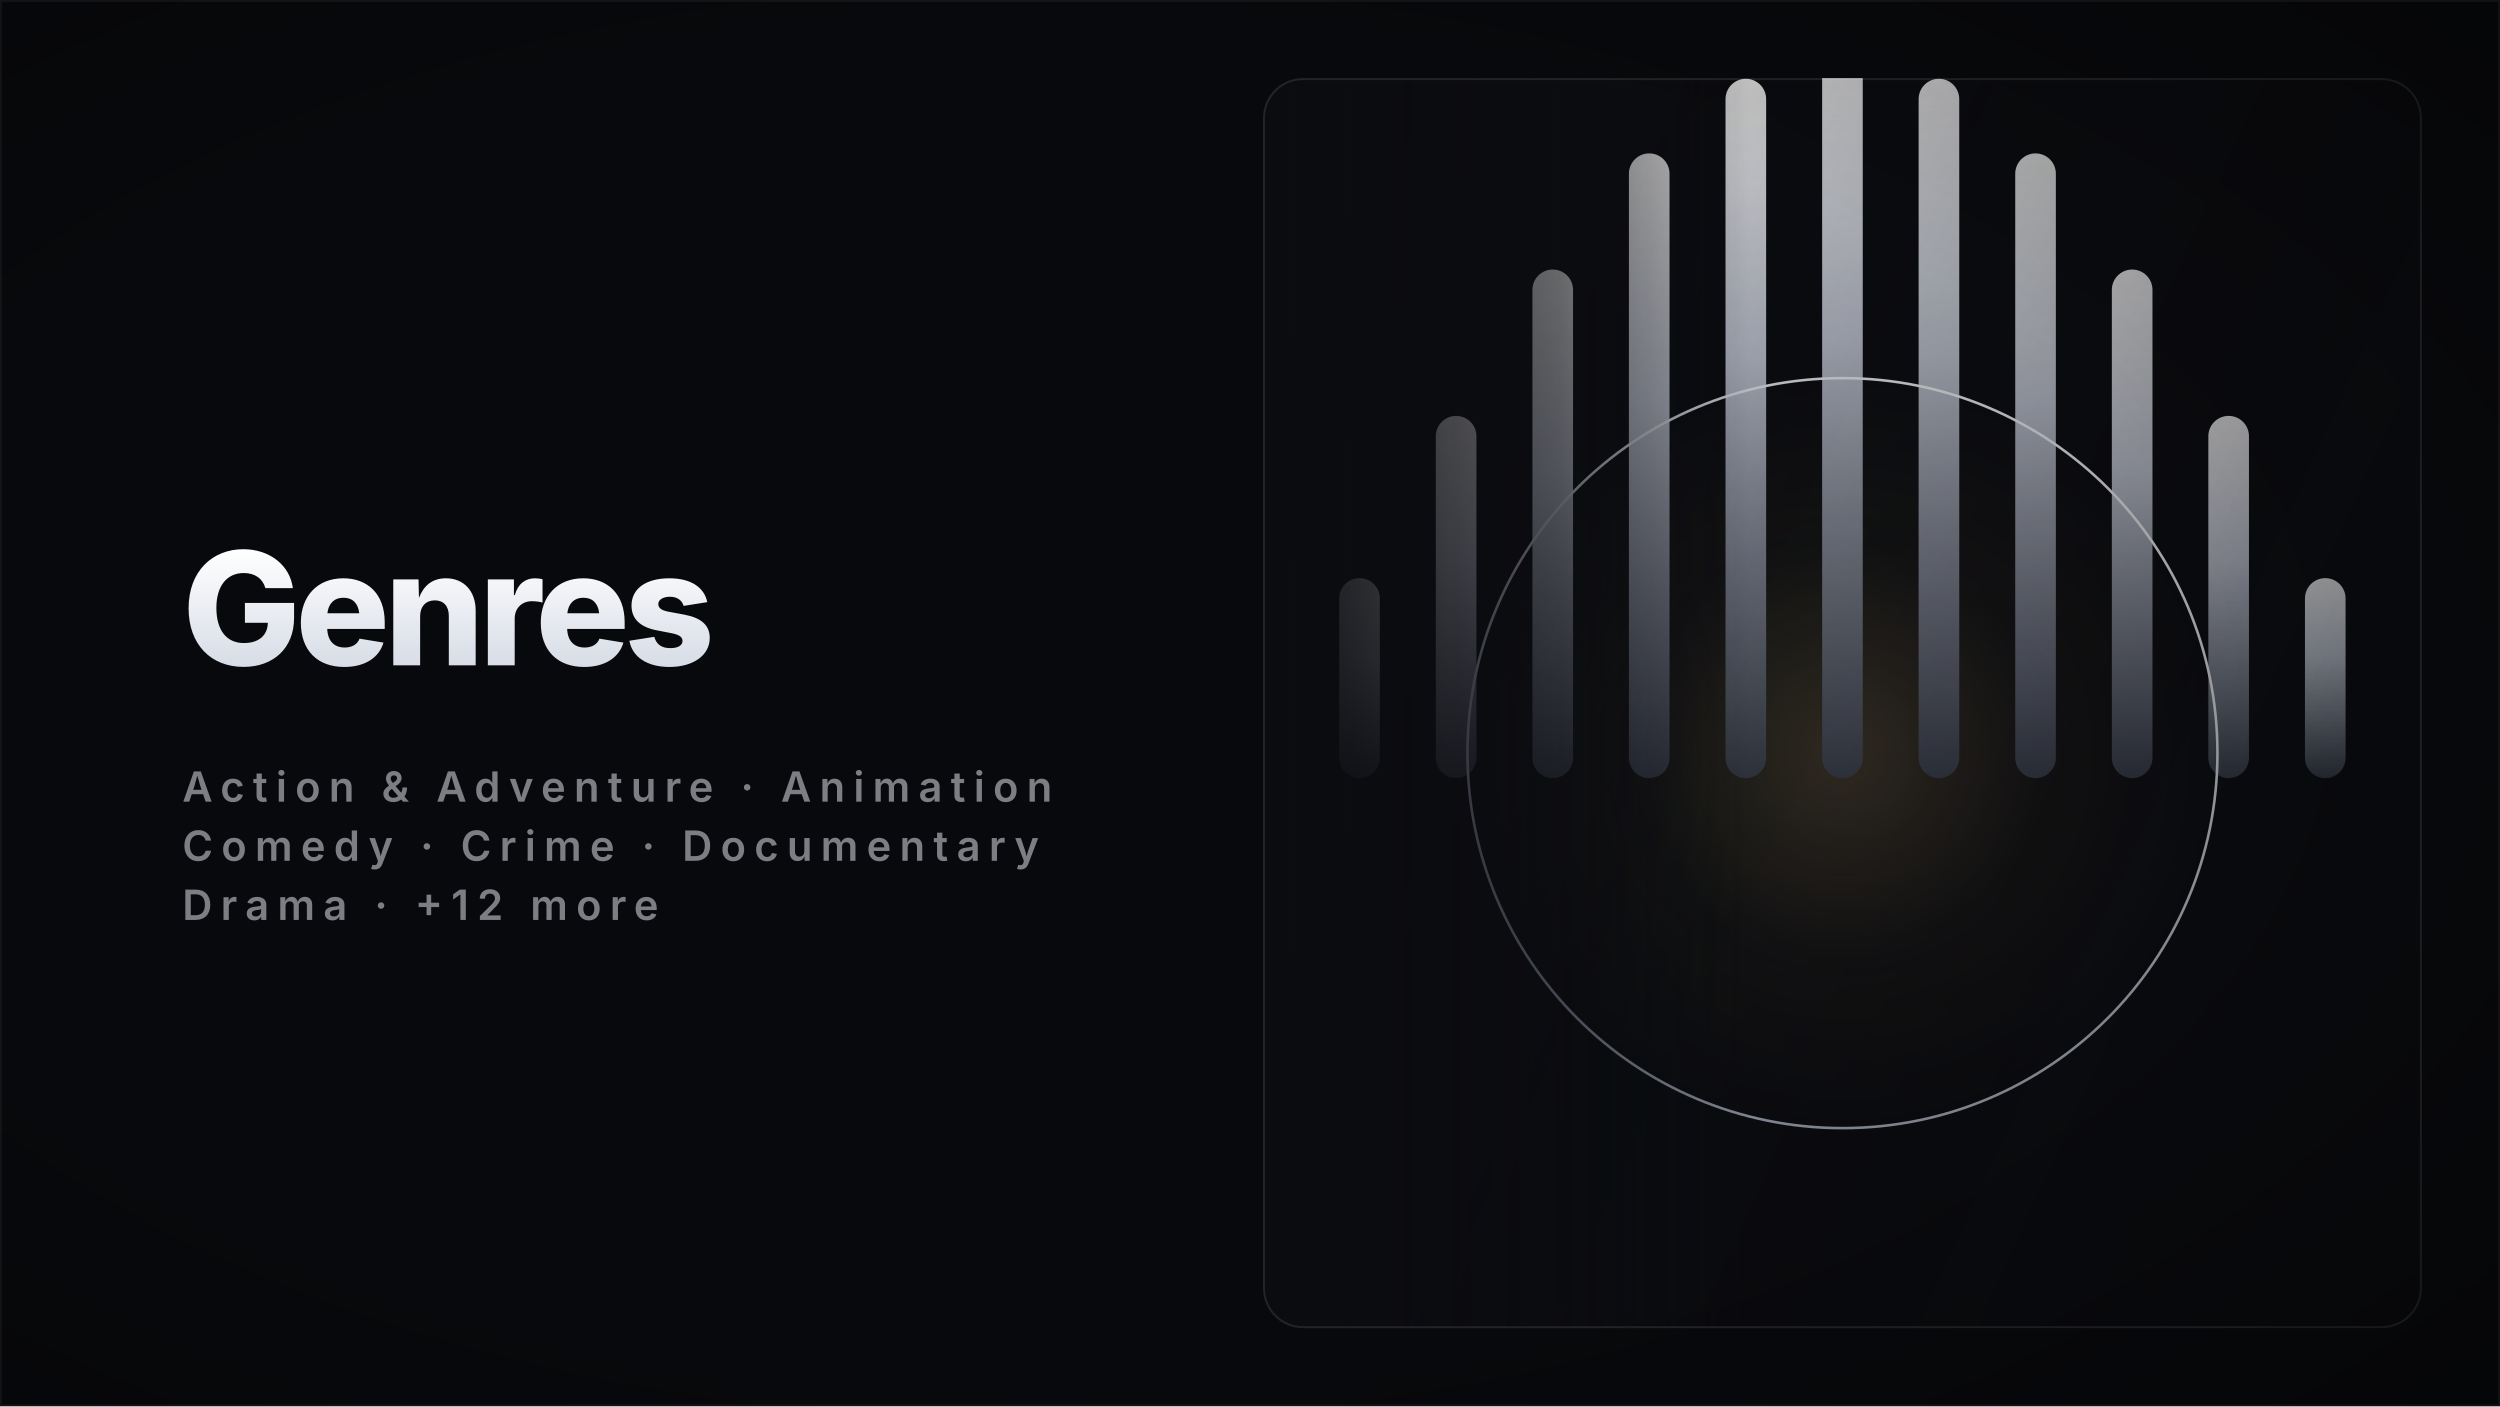
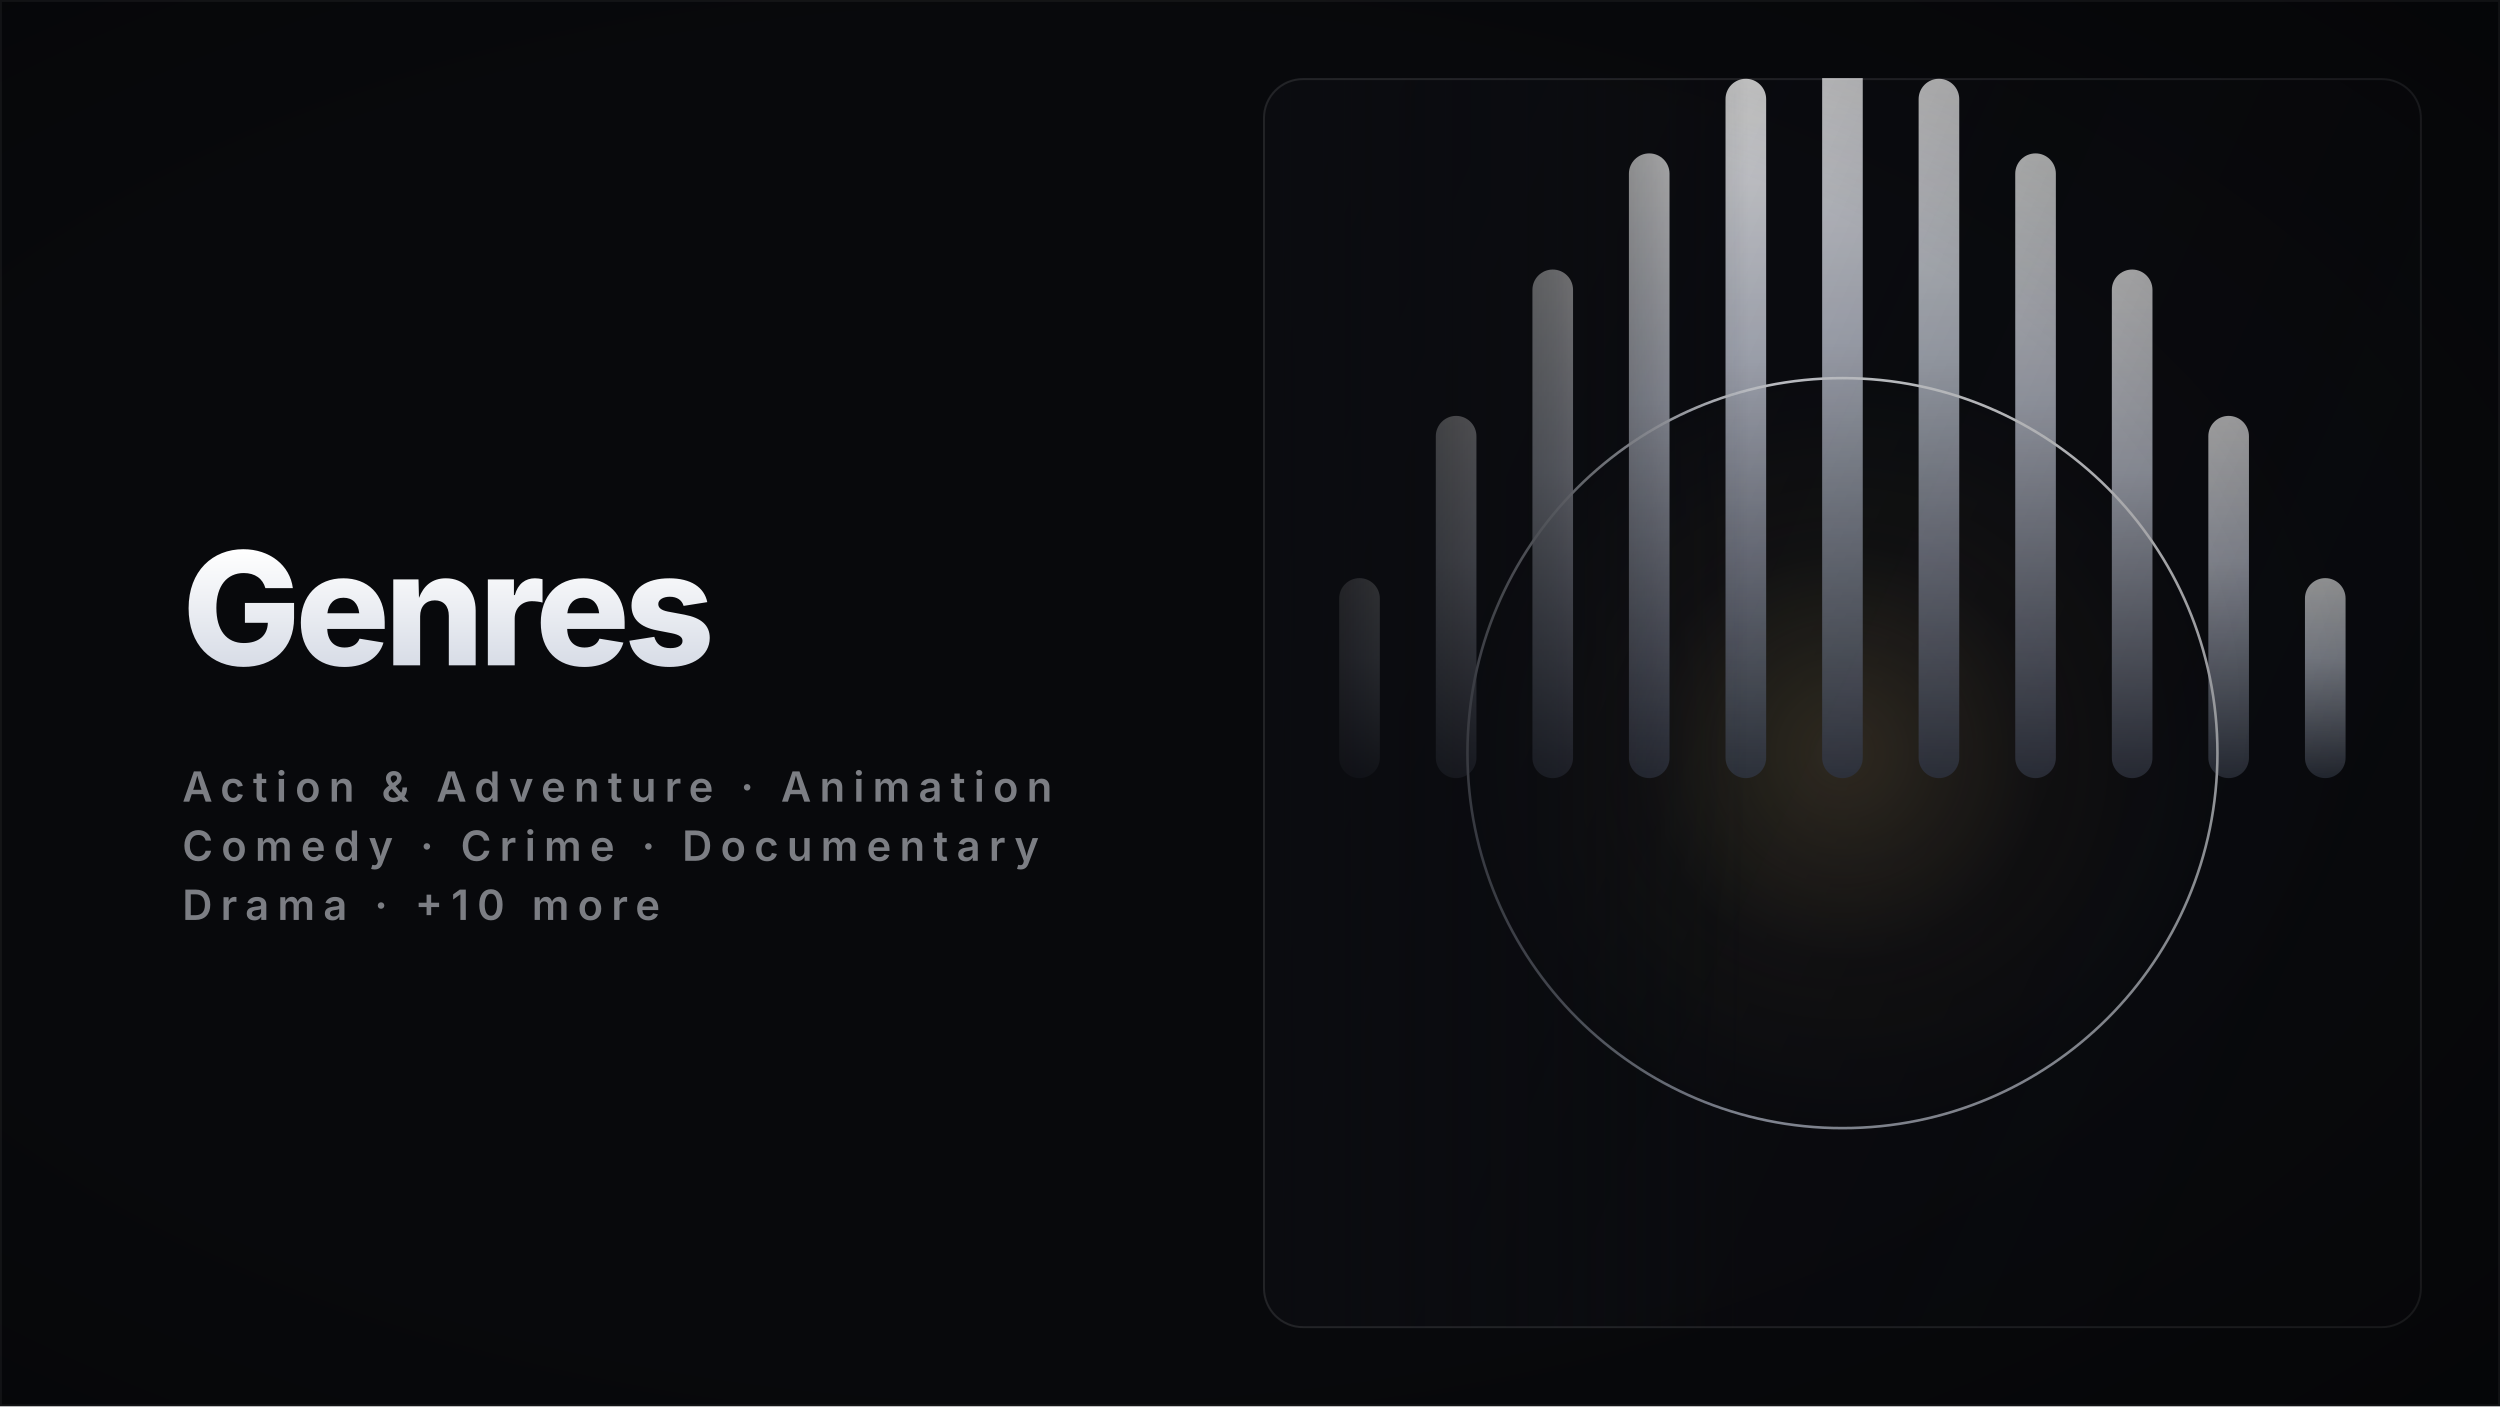
<svg xmlns="http://www.w3.org/2000/svg" width="1920" height="1080" viewBox="0 0 1920 1080" role="img" aria-label="Genres — shows collection cover" shape-rendering="geometricPrecision" text-rendering="geometricPrecision">
  <defs>
    <linearGradient id="titleFill" x1="0" y1="0" x2="0" y2="1">
      <stop offset="0" stop-color="#FFFFFF" />
      <stop offset="1" stop-color="#D7DCE6" />
    </linearGradient>
    <linearGradient id="feather" x1="0" y1="0" x2="1" y2="0">
      <stop offset="0" stop-color="#0B0C10" stop-opacity="1" />
      <stop offset="0.6" stop-color="#0B0C10" stop-opacity="0.55" />
      <stop offset="1" stop-color="#0B0C10" stop-opacity="0" />
    </linearGradient>
    <linearGradient id="panelShade" x1="0" y1="0" x2="1" y2="0.5">
      <stop offset="0" stop-color="rgba(6,7,10,0)" />
      <stop offset="1" stop-color="rgba(6,7,10,0.42)" />
    </linearGradient>
    <radialGradient id="vignette" cx="0.42" cy="0.5" r="0.85">
      <stop offset="0.55" stop-color="rgba(0,0,0,0)" />
      <stop offset="1" stop-color="rgba(0,0,0,0.45)" />
    </radialGradient>
    <clipPath id="cardClip">
      <rect x="970" y="60" width="890" height="960" rx="30" />
    </clipPath>
    <linearGradient id="ivoryS" x1="0" y1="0" x2="1" y2="1">
      <stop offset="0" stop-color="#FFFFFF" />
      <stop offset="1" stop-color="#9AA2B4" />
    </linearGradient>
    <radialGradient id="glow" cx="0.5" cy="0.5" r="0.5">
      <stop offset="0" stop-color="#C8A96A" stop-opacity="0.26" />
      <stop offset="0.55" stop-color="#C8A96A" stop-opacity="0.05" />
      <stop offset="1" stop-color="#C8A96A" stop-opacity="0" />
    </radialGradient>
    <linearGradient id="beamG" x1="0" y1="0" x2="0" y2="1">
      <stop offset="0" stop-color="#FFFFFF" stop-opacity="0.34" />
      <stop offset="1" stop-color="#FFFFFF" stop-opacity="0" />
    </linearGradient>
    <linearGradient id="barG" x1="0" y1="1" x2="0" y2="0">
      <stop offset="0" stop-color="#3A3F4D" />
      <stop offset="0.6" stop-color="#C9CEDB" />
      <stop offset="1" stop-color="#FFFFFF" />
    </linearGradient>
    <linearGradient id="colG" x1="0" y1="1" x2="0" y2="0">
      <stop offset="0" stop-color="#4A5060" stop-opacity="0.85" />
      <stop offset="1" stop-color="#E8ECF4" />
    </linearGradient>
    <radialGradient id="disc" cx="0.38" cy="0.34" r="0.75">
      <stop offset="0" stop-color="#FFFFFF" stop-opacity="0.9" />
      <stop offset="1" stop-color="#C8A96A" stop-opacity="0.12" />
    </radialGradient>
    <style>
      .glow { animation: glowPulse 11s ease-in-out infinite; }
      @keyframes glowPulse { 0%,100% { opacity: 0.68; } 50% { opacity: 1; } }
      @media (prefers-reduced-motion: reduce) { .glow { animation: none; } }
    </style>
  </defs>
  <rect x="0" y="0" width="1920" height="1080" fill="#08090C" />
  <rect x="970" y="60" width="890" height="960" rx="30" fill="#0B0C10" />
  <g clip-path="url(#cardClip)">
    <g transform="translate(2830 0) scale(-1 1)">
      <circle cx="1415" cy="578.4" r="288" fill="url(#glow)" class="glow" />
      <rect x="1028.6" y="444" width="31.2" height="153.6" rx="15.6" fill="url(#barG)" opacity="0.92" />
      <rect x="1102.8" y="319.4" width="31.2" height="278.2" rx="15.6" fill="url(#barG)" opacity="0.92" />
      <rect x="1176.9" y="207" width="31.2" height="390.6" rx="15.6" fill="url(#barG)" opacity="0.92" />
      <rect x="1251.1" y="117.8" width="31.2" height="479.8" rx="15.6" fill="url(#barG)" opacity="0.92" />
      <rect x="1325.3" y="60.5" width="31.2" height="537.1" rx="15.6" fill="url(#barG)" opacity="0.92" />
      <rect x="1399.4" y="40.8" width="31.2" height="556.8" rx="15.6" fill="url(#barG)" opacity="0.92" />
      <rect x="1473.6" y="60.5" width="31.2" height="537.1" rx="15.6" fill="url(#barG)" opacity="0.92" />
      <rect x="1547.8" y="117.8" width="31.2" height="479.8" rx="15.6" fill="url(#barG)" opacity="0.92" />
      <rect x="1621.9" y="207" width="31.2" height="390.6" rx="15.6" fill="url(#barG)" opacity="0.92" />
      <rect x="1696.1" y="319.4" width="31.2" height="278.2" rx="15.6" fill="url(#barG)" opacity="0.92" />
      <rect x="1770.3" y="444" width="31.2" height="153.6" rx="15.6" fill="url(#barG)" opacity="0.92" />
      <circle cx="1415" cy="578.4" r="288" fill="none" stroke="url(#ivoryS)" stroke-width="2" />
      <line x1="1007.1" y1="597.6" x2="1822.9" y2="597.6" stroke="url(#ivoryS)" stroke-width="2" opacity="0.45" />
    </g>
    <rect x="970" y="60" width="890" height="960" fill="url(#panelShade)" />
    <rect x="970" y="60" width="373.8" height="960" fill="url(#feather)" />
  </g>
  <rect x="970.75" y="60.75" width="888.5" height="958.5" rx="30" fill="none" stroke="rgba(255,255,255,0.10)" stroke-width="1.5" />
  <rect x="0" y="0" width="1920" height="1080" fill="url(#vignette)" />
  <g>
    <text x="140" y="511" font-family="Inter" font-size="121" font-weight="800" letter-spacing="-4.24" fill="url(#titleFill)">Genres</text>
    <text x="140" y="615.7" font-family="Inter" font-size="32" font-weight="600" letter-spacing="6.40" fill="rgba(231,235,243,0.52)">Action &amp; Adventure  ·  Animation</text>
    <text x="140" y="661.1" font-family="Inter" font-size="32" font-weight="600" letter-spacing="6.40" fill="rgba(231,235,243,0.52)">Comedy  ·  Crime  ·  Documentary</text>
-     <text x="140" y="706.5" font-family="Inter" font-size="32" font-weight="600" letter-spacing="6.40" fill="rgba(231,235,243,0.52)">Drama  ·  +12 more</text>
+     <text x="140" y="706.5" font-family="Inter" font-size="32" font-weight="600" letter-spacing="6.40" fill="rgba(231,235,243,0.52)">Drama  ·  +10 more</text>
  </g>
  <rect x="0.75" y="0.75" width="1918.5" height="1078.5" fill="none" stroke="rgba(255,255,255,0.05)" stroke-width="1.5" />
</svg>
